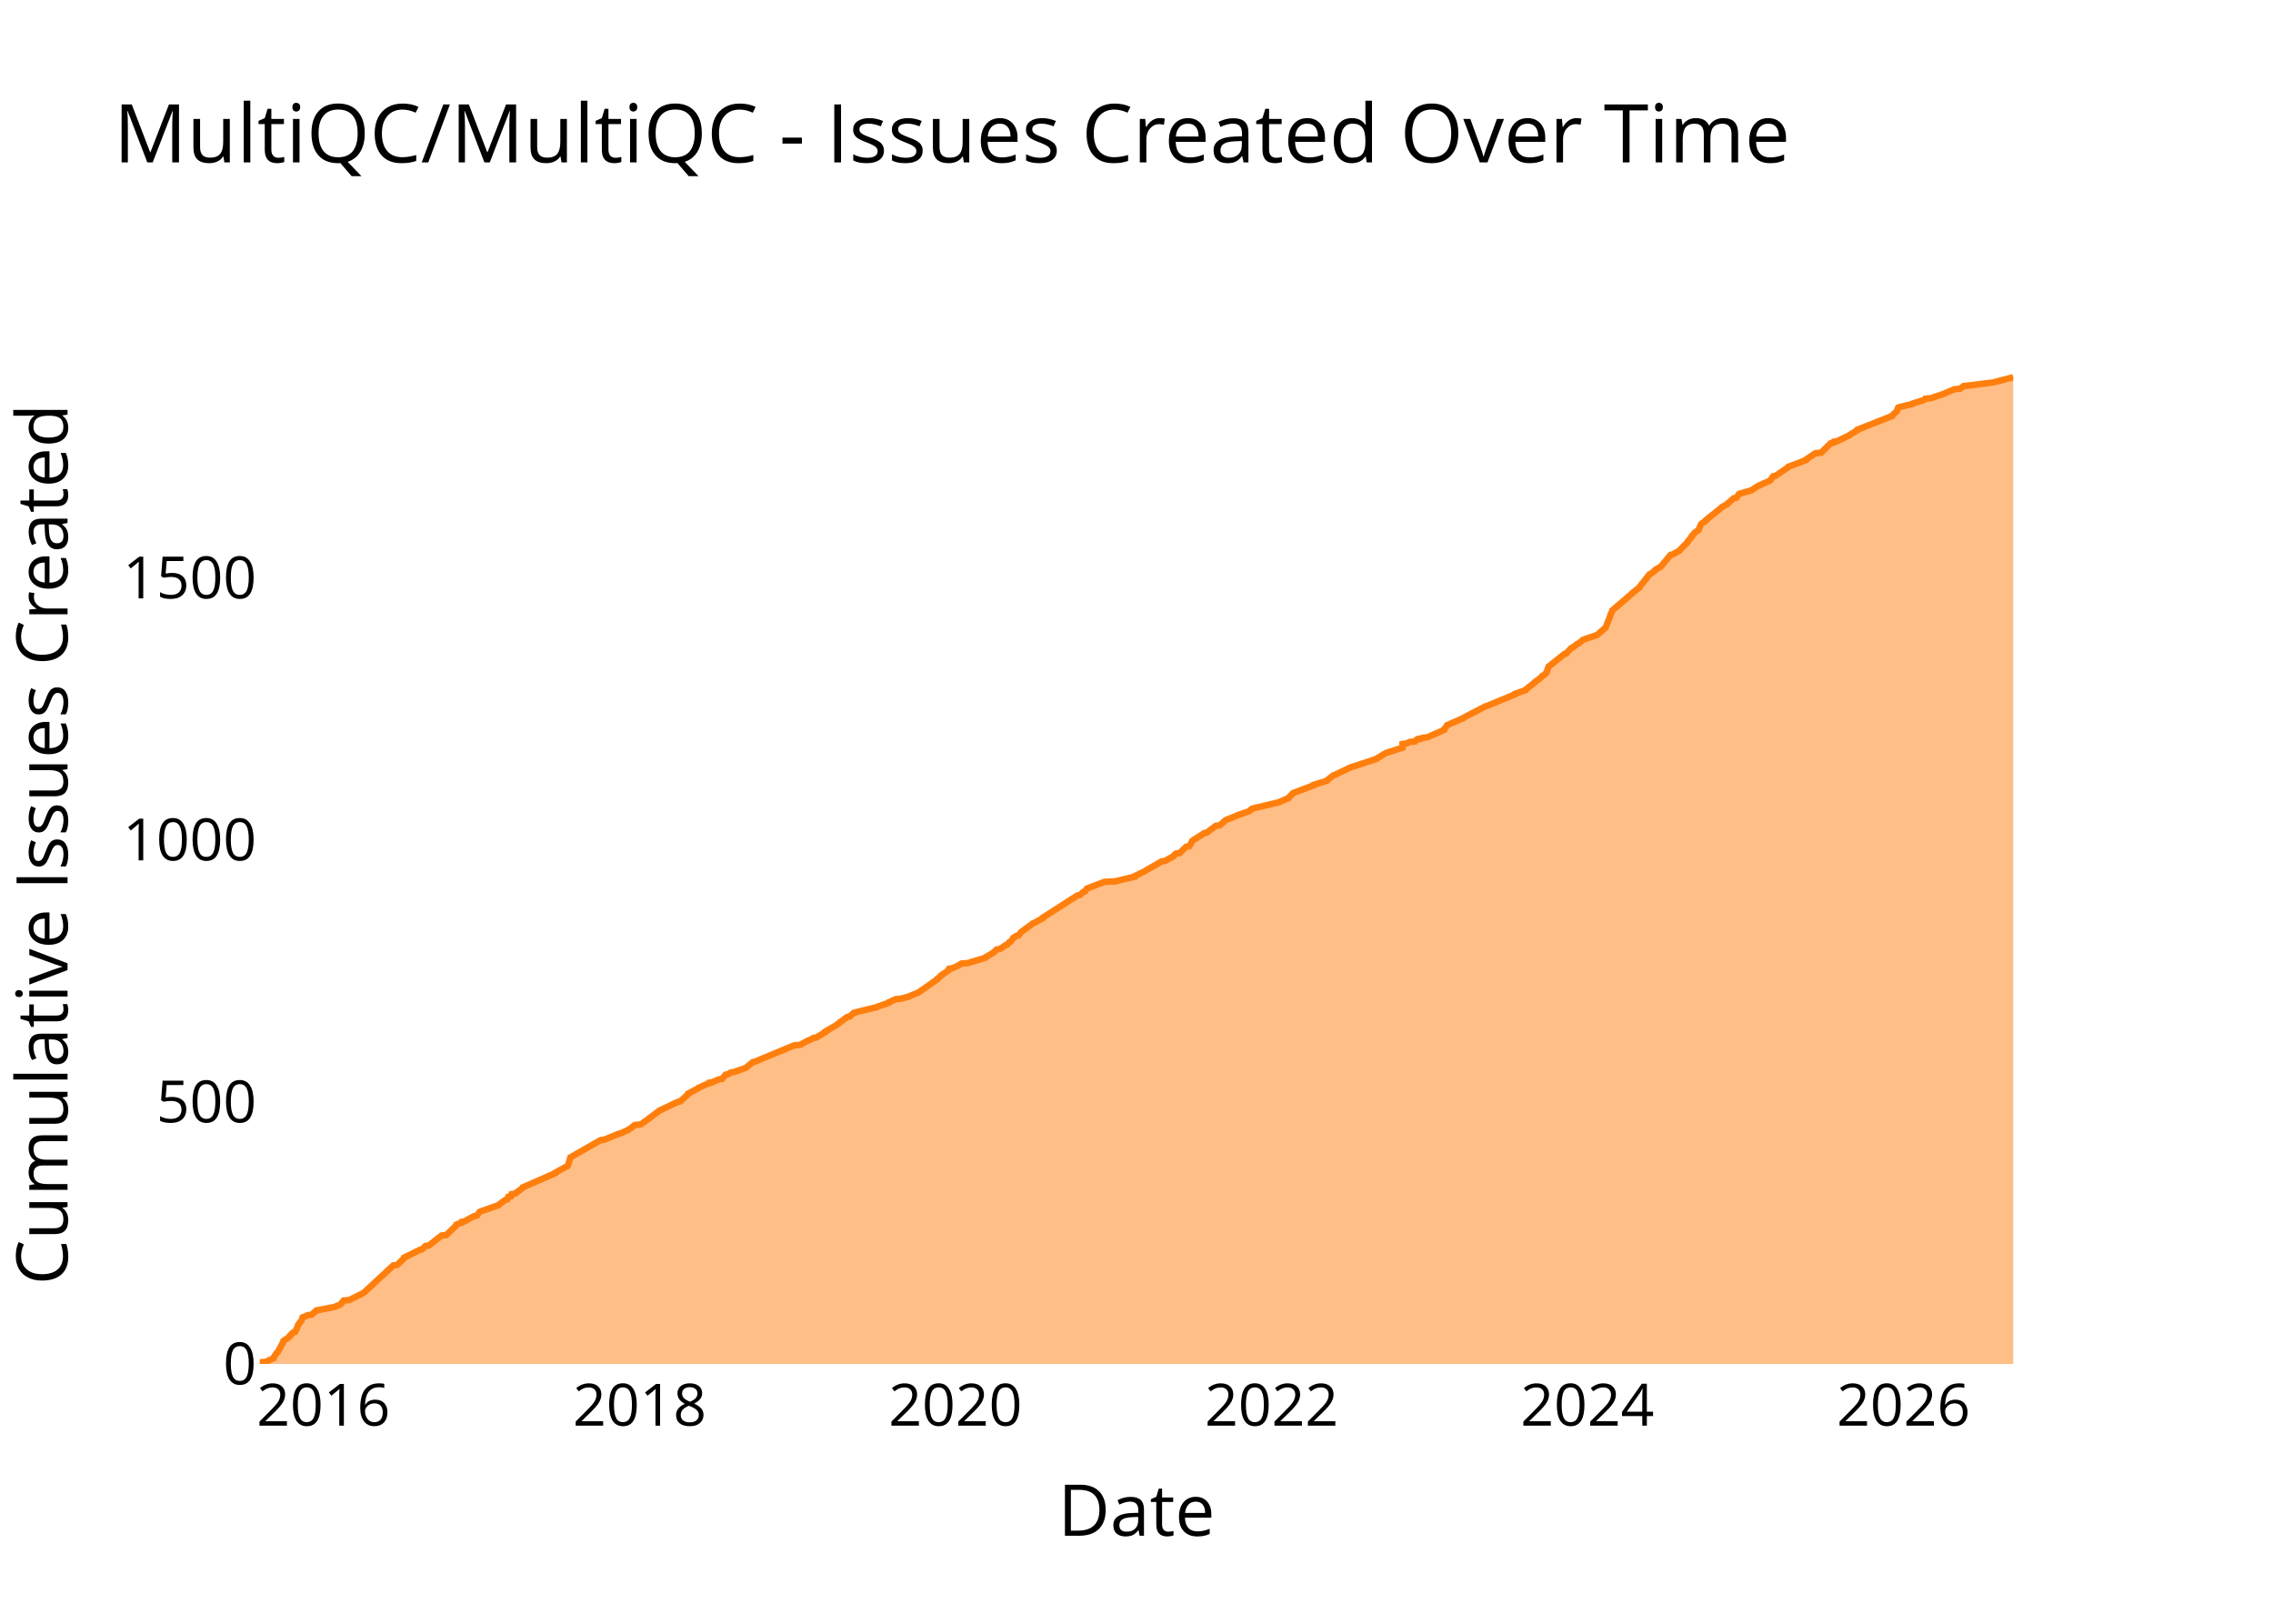
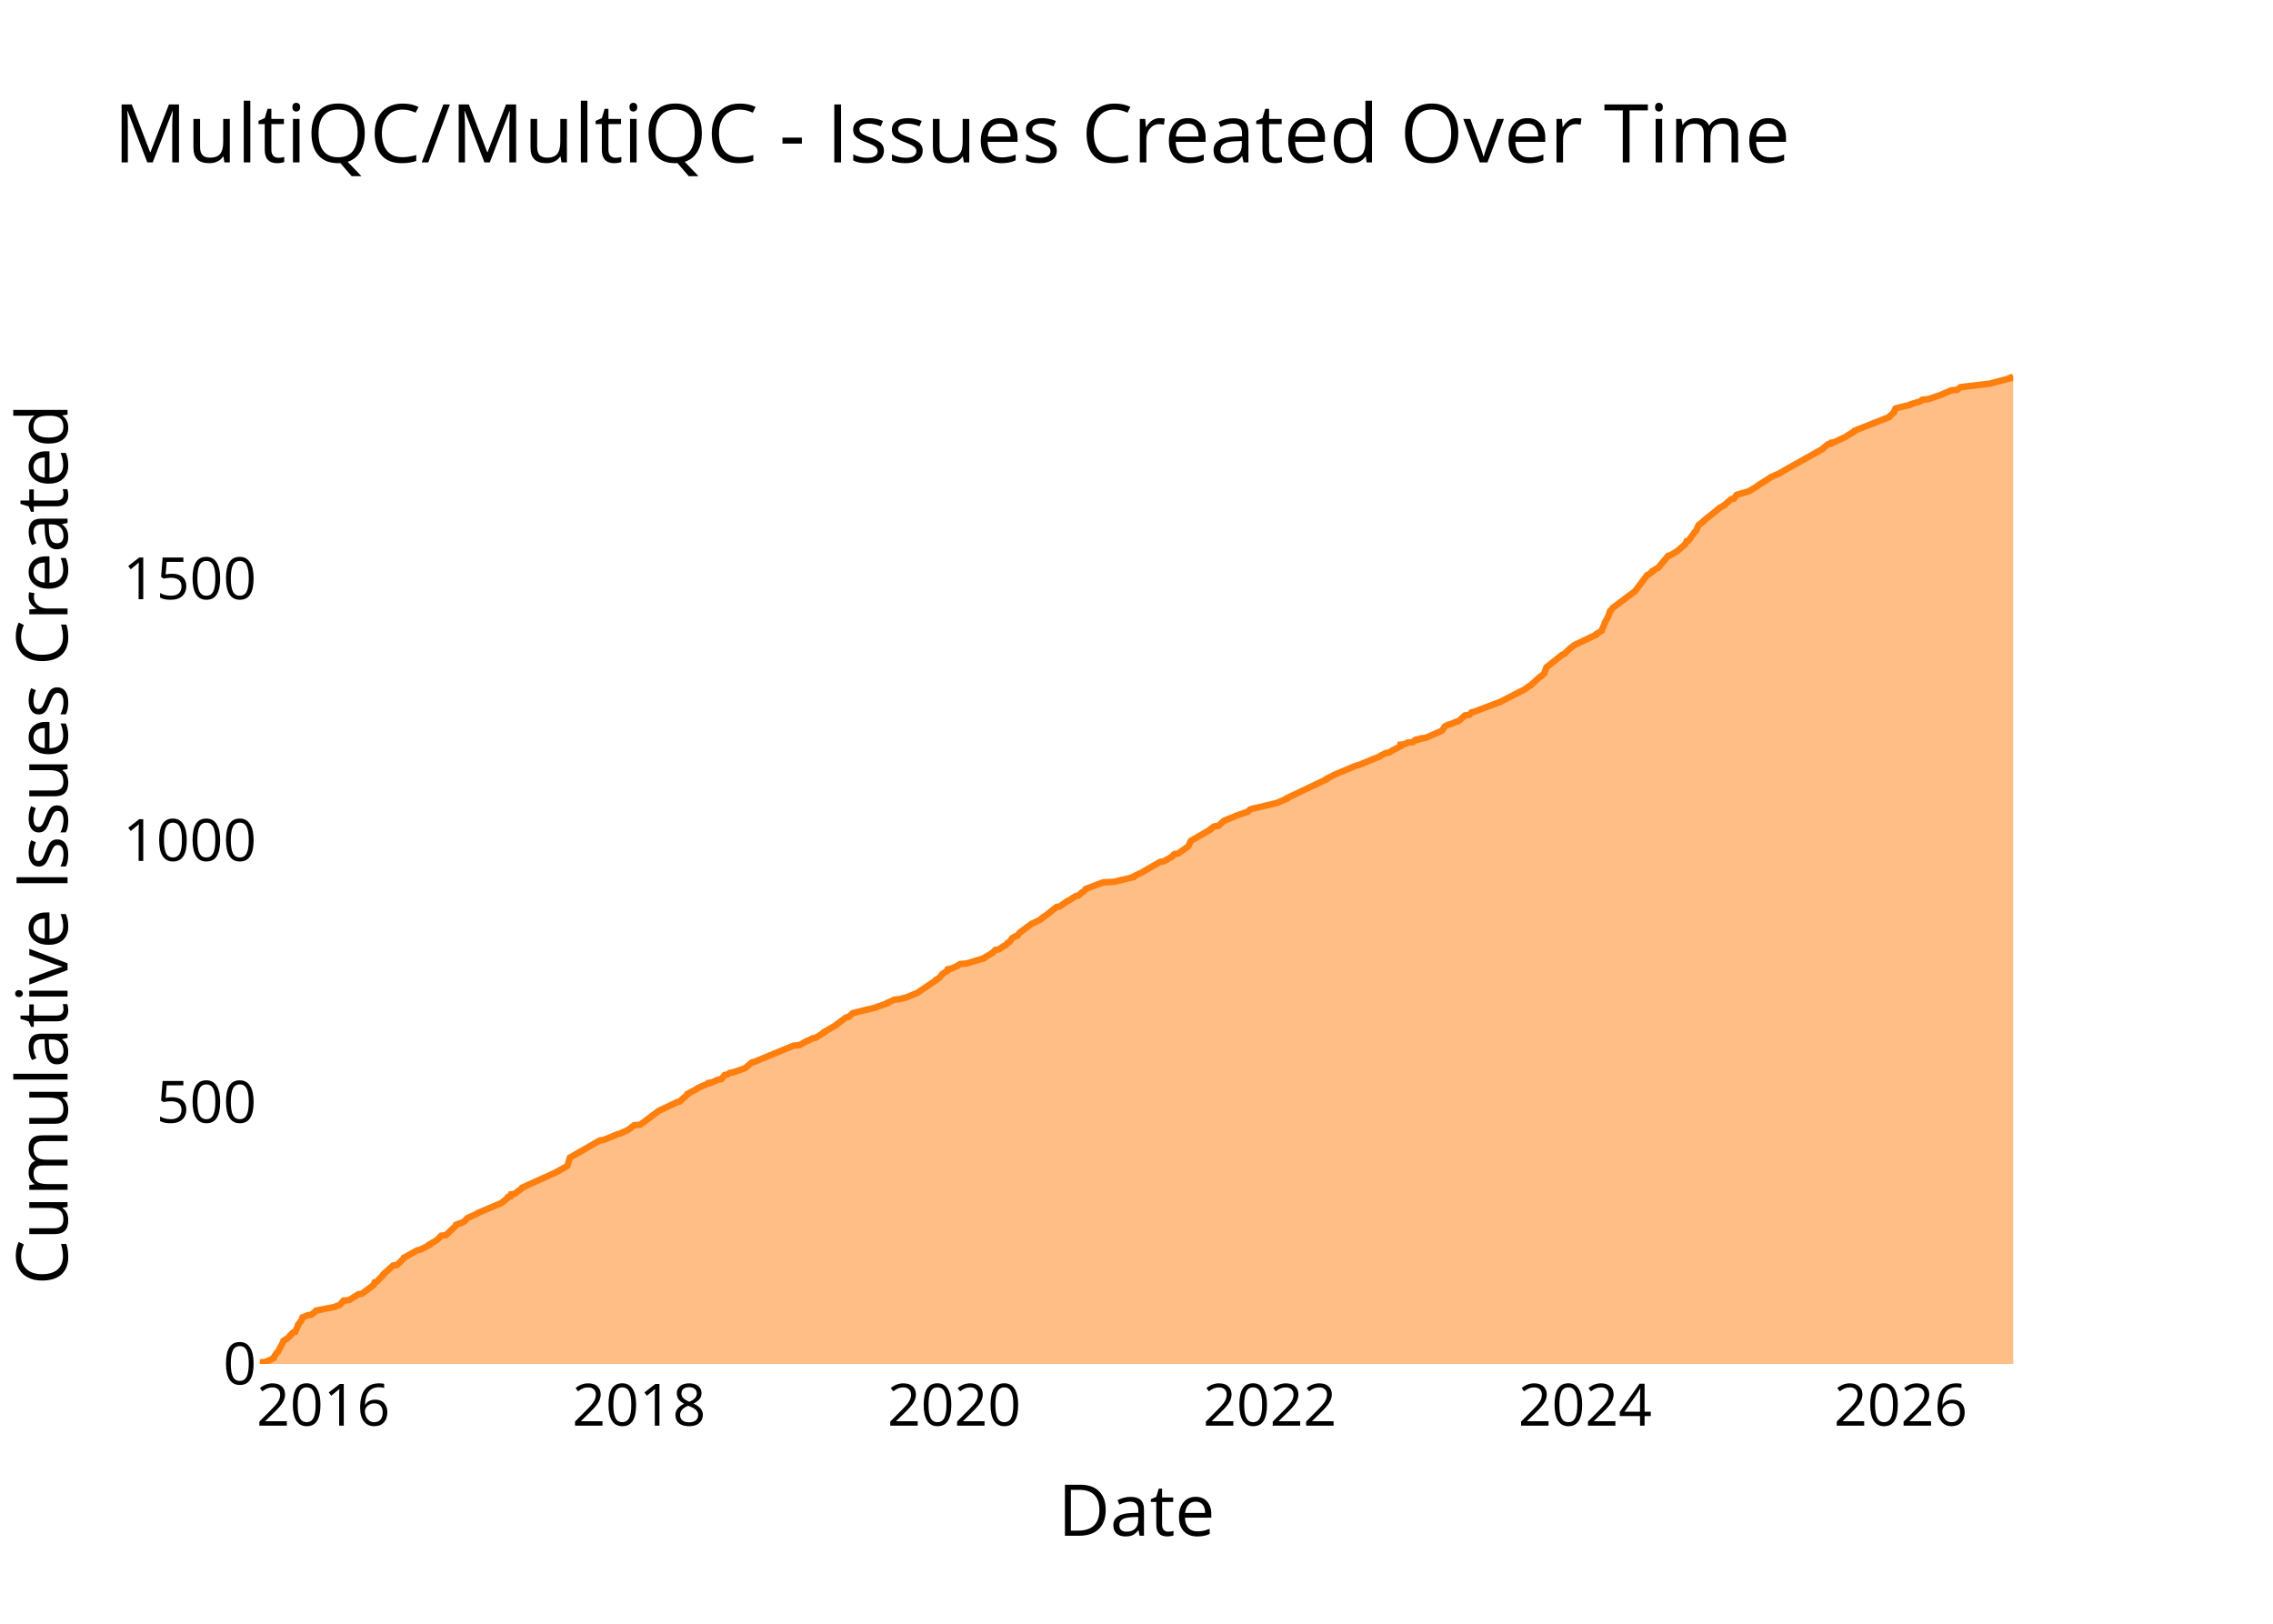
<svg xmlns="http://www.w3.org/2000/svg" class="main-svg" width="700" height="500" style="" viewBox="0 0 700 500">
  <rect x="0" y="0" width="700" height="500" style="fill: rgb(0, 0, 0); fill-opacity: 0;" />
-   <defs id="defs-1d7b22">
+   <defs id="defs-c26cbc">
    <g class="clips">
-       <clipPath id="clip1d7b22xyplot" class="plotclip">
+       <clipPath id="clipc26cbcxyplot" class="plotclip">
        <rect width="540" height="320" />
      </clipPath>
-       <clipPath class="axesclip" id="clip1d7b22x">
+       <clipPath class="axesclip" id="clipc26cbcx">
        <rect x="80" y="0" width="540" height="500" />
      </clipPath>
-       <clipPath class="axesclip" id="clip1d7b22y">
+       <clipPath class="axesclip" id="clipc26cbcy">
        <rect x="0" y="100" width="700" height="320" />
      </clipPath>
-       <clipPath class="axesclip" id="clip1d7b22xy">
+       <clipPath class="axesclip" id="clipc26cbcxy">
        <rect x="80" y="100" width="540" height="320" />
      </clipPath>
    </g>
    <g class="gradients" />
    <g class="patterns" />
  </defs>
  <g class="bglayer">
    <rect class="bg" x="80" y="100" width="540" height="320" style="fill: rgb(0, 0, 0); fill-opacity: 0; stroke-width: 0;" />
  </g>
  <g class="layer-below">
    <g class="imagelayer" />
    <g class="shapelayer" />
  </g>
  <g class="cartesianlayer">
    <g class="subplot xy">
      <g class="layer-subplot">
        <g class="shapelayer" />
        <g class="imagelayer" />
      </g>
      <g class="minor-gridlayer">
        <g class="x" />
        <g class="y" />
      </g>
      <g class="gridlayer">
        <g class="x">
-           <path class="xgrid crisp" transform="translate(99.62,0)" d="M0,100v320" style="stroke: rgb(255, 255, 255); stroke-opacity: 1; stroke-width: 1px;" />
-           <path class="xgrid crisp" transform="translate(197,0)" d="M0,100v320" style="stroke: rgb(255, 255, 255); stroke-opacity: 1; stroke-width: 1px;" />
-           <path class="xgrid crisp" transform="translate(294.24,0)" d="M0,100v320" style="stroke: rgb(255, 255, 255); stroke-opacity: 1; stroke-width: 1px;" />
-           <path class="xgrid crisp" transform="translate(391.61,0)" d="M0,100v320" style="stroke: rgb(255, 255, 255); stroke-opacity: 1; stroke-width: 1px;" />
-           <path class="xgrid crisp" transform="translate(488.85,0)" d="M0,100v320" style="stroke: rgb(255, 255, 255); stroke-opacity: 1; stroke-width: 1px;" />
-           <path class="xgrid crisp" transform="translate(586.23,0)" d="M0,100v320" style="stroke: rgb(255, 255, 255); stroke-opacity: 1; stroke-width: 1px;" />
+           <path class="xgrid crisp" transform="translate(99.59,0)" d="M0,100v320" style="stroke: rgb(255, 255, 255); stroke-opacity: 1; stroke-width: 1px;" />
+           <path class="xgrid crisp" transform="translate(196.8,0)" d="M0,100v320" style="stroke: rgb(255, 255, 255); stroke-opacity: 1; stroke-width: 1px;" />
+           <path class="xgrid crisp" transform="translate(293.87,0)" d="M0,100v320" style="stroke: rgb(255, 255, 255); stroke-opacity: 1; stroke-width: 1px;" />
+           <path class="xgrid crisp" transform="translate(391.08,0)" d="M0,100v320" style="stroke: rgb(255, 255, 255); stroke-opacity: 1; stroke-width: 1px;" />
+           <path class="xgrid crisp" transform="translate(488.15,0)" d="M0,100v320" style="stroke: rgb(255, 255, 255); stroke-opacity: 1; stroke-width: 1px;" />
+           <path class="xgrid crisp" transform="translate(585.36,0)" d="M0,100v320" style="stroke: rgb(255, 255, 255); stroke-opacity: 1; stroke-width: 1px;" />
        </g>
        <g class="y">
-           <path class="ygrid crisp" transform="translate(0,339.32)" d="M80,0h540" style="stroke: rgb(255, 255, 255); stroke-opacity: 1; stroke-width: 1px;" />
-           <path class="ygrid crisp" transform="translate(0,258.64)" d="M80,0h540" style="stroke: rgb(255, 255, 255); stroke-opacity: 1; stroke-width: 1px;" />
-           <path class="ygrid crisp" transform="translate(0,177.96)" d="M80,0h540" style="stroke: rgb(255, 255, 255); stroke-opacity: 1; stroke-width: 1px;" />
+           <path class="ygrid crisp" transform="translate(0,339.41)" d="M80,0h540" style="stroke: rgb(255, 255, 255); stroke-opacity: 1; stroke-width: 1px;" />
+           <path class="ygrid crisp" transform="translate(0,258.81)" d="M80,0h540" style="stroke: rgb(255, 255, 255); stroke-opacity: 1; stroke-width: 1px;" />
+           <path class="ygrid crisp" transform="translate(0,178.22)" d="M80,0h540" style="stroke: rgb(255, 255, 255); stroke-opacity: 1; stroke-width: 1px;" />
        </g>
      </g>
      <g class="zerolinelayer">
        <path class="yzl zl crisp" transform="translate(0,420)" d="M80,0h540" style="stroke: rgb(255, 255, 255); stroke-opacity: 1; stroke-width: 2px;" />
      </g>
      <g class="layer-between">
        <g class="shapelayer" />
        <g class="imagelayer" />
      </g>
      <path class="xlines-below" />
      <path class="ylines-below" />
      <g class="overlines-below" />
      <g class="xaxislayer-below" />
      <g class="yaxislayer-below" />
      <g class="overaxes-below" />
      <g class="overplot">
-         <g class="xy" transform="translate(80,100)" clip-path="url(#clip1d7b22xyplot)">
+         <g class="xy" transform="translate(80,100)" clip-path="url(#clipc26cbcxyplot)">
          <g class="scatterlayer mlayer">
-             <g class="trace scatter trace3d5755" style="stroke-miterlimit: 2;">
+             <g class="trace scatter tracecc0efb" style="stroke-miterlimit: 2;">
              <g class="fills">
                <g>
-                   <path class="js-fill" d="M540,320L0,320L0,319.84L0,319.52L1.83,319.35L4.24,318.23L4.24,318.06L5.33,316.45L5.59,316.29L7.32,313.06L7.32,312.9L7.98,312.42L8.36,312.25L9.43,311.29L9.43,311.13L10.26,310.32L10.89,310.16L11.84,308.06L11.84,307.9L12.56,306.93L12.78,306.77L13.19,305.64L13.68,305.48L14.77,304.99L15.92,304.83L17.29,303.7L17.42,303.54L22.37,302.57L23.16,302.41L24.24,301.93L24.76,301.77L25.83,300.48L27.58,300.31L31.78,298.22L32.06,298.06L41.12,289.66L42.33,289.5L44.48,287.41L44.49,287.24L49.42,284.82L50.04,284.66L51.01,283.69L52.08,283.53L55.96,280.47L57.45,280.31L60.61,277.24L60.63,277.08L61.44,276.76L62.07,276.59L62.17,276.27L63,276.11L65.97,274.5L66.87,274.34L67.64,273.21L68.01,273.04L73.54,271.11L73.64,270.95L75.64,269.49L76.22,269.33L76.54,268.53L77.38,268.37L77.54,267.72L78.62,267.56L80.97,265.78L81.01,265.62L90.97,261.27L91,261.1L94.84,259.01L94.94,258.85L95.64,256.42L95.91,256.26L104.92,251.1L106.13,250.94L110.44,249.16L111.09,249L113.61,247.87L113.76,247.71L114.5,247.23L114.68,247.07L115.48,246.42L117.36,246.26L122.78,242.23L122.93,242.06L128.7,239.32L129.47,239.16L131.98,236.9L131.98,236.74L135.01,235.13L135.14,234.96L138.04,233.67L138.66,233.51L138.66,233.35L139.53,233.19L141.36,232.38L142.39,232.22L143.44,230.93L144.27,230.77L145.01,230.28L145.98,230.12L149.25,228.99L149.69,228.83L151.83,227.06L152.52,226.9L164.63,221.89L166.48,221.73L168.76,220.44L169.31,220.28L170.5,219.63L171.44,219.47L174.07,217.86L174.08,217.7L177.97,215.44L178.04,215.28L180.89,213.18L181.68,213.02L182.91,211.89L183.44,211.73L190.08,210.11L190.31,209.95L193.67,208.82L193.7,208.66L195.8,207.69L197.45,207.53L198.61,207.21L199.39,207.05L202.86,205.6L203.12,205.44L208.65,201.56L208.69,201.4L209.9,200.43L209.92,200.27L212.12,198.82L212.16,198.66L212.27,198.34L213.24,198.17L215.39,197.21L215.52,197.04L216.07,196.72L218.05,196.56L223.4,194.95L223.47,194.79L224.31,194.3L224.61,194.14L226.19,193.17L226.28,193.01L226.95,192.37L228.05,192.2L229.62,191.07L230.16,190.91L230.84,190.11L231.24,189.94L231.99,188.98L232.04,188.82L233.07,188.17L233.72,188.01L234.41,187.04L234.66,186.88L238.16,184.3L238.63,184.14L241.21,182.68L241.22,182.52L251.79,175.75L252.62,175.58L253.65,174.62L254.16,174.45L254.7,173.65L255.06,173.49L260.12,171.55L263.45,171.39L269.48,169.94L269.49,169.77L272.76,168.16L272.97,168L277.73,165.26L278.82,165.1L281.41,163.64L281.45,163.48L282.15,162.84L283.32,162.68L285.28,160.74L286.25,160.58L287.09,159.13L287.15,158.96L287.8,158.48L288.11,158.32L290.88,156.54L291.65,156.38L294.46,154.28L295.71,154.12L297.3,152.67L297.55,152.51L300.79,151.22L301.03,151.06L304.78,149.77L304.91,149.61L305.46,149.12L305.8,148.96L313.95,147.02L314.23,146.86L316.88,145.73L316.91,145.57L318.15,144.28L318.48,144.12L324.46,141.86L324.5,141.7L328.65,140.41L328.72,140.25L330.57,138.79L331.04,138.63L335.78,136.37L336.16,136.21L337.76,135.73L338.2,135.57L344.06,133.63L344.16,133.47L345.78,132.5L346.03,132.34L346.84,131.86L347.36,131.69L351.93,130.24L351.93,130.08L351.93,129.11L353.12,128.95L354.09,128.47L355.8,128.31L356.22,127.82L356.99,127.66L357,127.5L358.06,127.34L358.19,127.18L359.64,127.01L364.71,124.76L364.72,124.59L365.63,123.46L365.67,123.3L370.84,121.04L370.97,120.88L377.49,117.49L378.08,117.33L386.63,113.78L386.66,113.62L389.84,112.49L389.87,112.33L392.54,110.23L392.64,110.07L394.39,108.78L394.52,108.62L394.97,108.14L395.36,107.97L396.05,107.33L396.25,107.17L396.93,105.23L397.18,105.07L401.82,101.36L402.36,101.2L403.87,99.58L404.28,99.42L405.74,98.29L406.19,98.13L407.34,97.16L407.51,97L411.77,95.55L412.01,95.39L414.42,93.29L414.52,93.13L415.99,89.42L415.99,89.26L416.52,88.13L416.53,87.97L422.56,82.8L422.66,82.64L424.94,80.87L424.96,80.7L428,76.83L428.41,76.67L429.67,75.7L429.69,75.54L431.02,74.73L431.4,74.57L434.48,70.86L435.2,70.7L437.2,69.57L437.3,69.41L439.82,66.83L439.84,66.67L441.02,65.21L441.02,65.05L441.87,64.08L442.03,63.92L442.76,63.44L443.04,63.28L443.82,61.5L443.92,61.34L445.46,60.21L445.48,60.05L450.13,56.34L450.23,56.18L451.95,55.21L452.04,55.05L453.91,53.44L454.74,53.27L455.53,52.14L455.93,51.98L459.29,51.01L459.6,50.85L461.55,49.56L462.04,49.4L463.02,48.92L463.41,48.76L464.81,48.11L465.17,47.95L466.08,46.66L466.87,46.5L470.63,43.92L470.74,43.75L476.19,41.66L476.22,41.49L479.1,39.56L480.84,39.4L483.79,36.49L484.68,36.33L484.8,36.01L485.76,35.85L489.49,34.07L489.65,33.91L492.03,32.46L492.06,32.3L502.68,28.1L502.71,27.94L504.15,26.65L504.15,26.49L504.57,25.52L504.95,25.36L508.98,24.39L509.13,24.23L512.27,23.26L512.56,23.1L512.89,22.78L514.67,22.62L518.93,21.16L519.2,21L521.84,19.87L523.66,19.71L524.68,18.9L525.98,18.74L533.88,17.77L534.42,17.61L539.98,16.16L540,16" style="fill: rgb(255, 127, 14); fill-opacity: 0.5; stroke-width: 0;" />
+                   <path class="js-fill" d="M540,320L0,320L0,319.84L0,319.52L1.83,319.36L4.23,318.23L4.23,318.07L5.32,316.45L5.58,316.29L7.31,313.07L7.31,312.91L7.97,312.42L8.34,312.26L9.42,311.3L9.42,311.13L10.24,310.33L10.87,310.17L11.82,308.07L11.82,307.91L12.54,306.94L12.75,306.78L13.17,305.65L13.65,305.49L14.74,305.01L15.89,304.85L17.26,303.72L17.39,303.56L22.34,302.59L23.12,302.43L24.2,301.95L24.72,301.79L25.79,300.5L27.53,300.34L30.31,298.56L31.44,298.4L35.11,295.66L35.12,295.5L35.4,294.85L36,294.69L38.03,292.6L38.03,292.44L38.67,291.79L38.94,291.63L41.05,289.7L42.26,289.54L44.41,287.44L44.42,287.28L48.47,285.02L49.34,284.86L52.21,283.41L52.21,283.25L54.63,281.8L54.78,281.64L55.44,280.99L55.59,280.83L55.86,280.51L57.35,280.35L60.5,277.29L60.52,277.12L61.33,276.8L61.96,276.64L62.89,276.16L63.14,276L63.81,275.19L64.08,275.03L66.89,273.74L67.03,273.58L74.22,270.52L74.53,270.35L76.17,269.06L76.17,268.9L76.41,268.58L77.25,268.42L77.41,267.78L78.49,267.61L80.83,265.84L80.87,265.68L90.84,261.17L91.18,261.01L94.67,259.07L94.78,258.91L95.48,256.49L95.75,256.33L104.74,251.17L105.95,251.01L110.25,249.24L110.9,249.08L113.42,247.95L113.57,247.79L114.31,247.3L114.48,247.14L115.28,246.5L117.16,246.34L122.57,242.31L122.72,242.15L128.48,239.41L129.24,239.24L131.76,236.99L131.76,236.83L134.78,235.22L134.91,235.05L137.8,233.76L138.42,233.6L138.42,233.44L139.3,233.28L141.12,232.48L142.14,232.31L143.19,231.02L144.03,230.86L144.76,230.38L145.73,230.22L148.99,229.09L149.44,228.93L151.57,227.16L152.26,226.99L164.35,222L166.19,221.84L168.47,220.55L169.02,220.39L170.2,219.74L171.15,219.58L173.77,217.97L173.78,217.81L177.67,215.55L177.74,215.39L180.58,213.29L181.37,213.13L182.6,212L183.13,211.84L189.76,210.23L189.98,210.07L193.34,208.94L193.37,208.78L195.46,207.81L197.11,207.65L198.27,207.33L199.05,207.17L202.51,205.72L202.77,205.56L208.26,201.85L208.3,201.69L209.15,201.2L209.32,201.04L210.12,200.08L210.23,199.92L211.42,199.11L211.76,198.95L211.91,198.46L212.88,198.3L215.02,197.34L215.15,197.17L215.7,196.85L217.68,196.69L223.02,195.08L223.09,194.92L223.93,194.43L224.23,194.27L225.8,193.31L225.89,193.15L226.56,192.5L227.66,192.34L229.23,191.21L229.76,191.05L230.44,190.24L230.85,190.08L231.59,189.12L231.65,188.95L232.67,188.31L233.33,188.15L234.01,187.18L234.26,187.02L237.75,184.44L238.23,184.28L240.71,182.99L240.8,182.83L241.28,182.35L241.72,182.18L245.41,179.28L246.39,179.12L248.63,177.51L249.05,177.35L251.36,175.9L252.19,175.74L253.22,174.77L253.72,174.61L254.27,173.8L254.62,173.64L259.68,171.71L263,171.55L269.02,170.1L269.03,169.93L272.29,168.32L272.5,168.16L277.26,165.42L278.35,165.26L280.93,163.81L280.97,163.65L281.67,163L282.83,162.84L285.76,160.75L285.98,160.59L286.7,158.97L286.95,158.81L292.8,155.43L292.84,155.27L293.96,154.46L295.21,154.3L296.79,152.85L297.04,152.69L300.27,151.4L300.51,151.24L304.26,149.95L304.39,149.79L304.94,149.3L305.28,149.14L313.42,147.21L313.69,147.05L316.34,145.92L316.36,145.76L328.56,139.95L328.57,139.79L330.48,138.83L330.75,138.66L337.62,135.76L338.41,135.6L345.07,132.86L345.19,132.7L346.76,131.89L347.8,131.73L348.76,131.09L349.12,130.93L351.33,129.8L351.33,129.64L351.33,129.31L352.52,129.15L353.48,128.67L355.2,128.51L355.61,128.03L356.38,127.86L356.39,127.7L357.44,127.54L357.58,127.38L359.03,127.22L363.83,125.12L364.08,124.96L364.88,123.83L365.01,123.67L365.86,123.19L366.62,123.03L368.51,122.22L369.17,122.06L371.16,120.29L372.5,120.13L373.23,119.32L374,119.16L381.24,116.42L381.77,116.26L389.64,112.23L389.84,112.07L390.92,111.26L391.33,111.1L394.3,108.36L394.68,108.2L395.37,107.55L395.57,107.39L396.25,105.46L396.5,105.3L401.13,101.59L401.67,101.43L403.71,99.5L403.95,99.33L404.8,98.69L405.05,98.53L411.54,95.47L411.55,95.3L413.3,94.18L413.32,94.01L414.21,91.92L414.22,91.76L415.18,89.99L415.27,89.82L415.82,88.21L416.06,88.05L416.59,87.24L416.82,87.08L423.25,82.25L423.5,82.09L427.27,77.09L427.68,76.93L428.94,75.96L428.96,75.8L430.29,74.99L430.67,74.83L433.74,71.13L434.45,70.97L436.56,69.68L436.76,69.51L438.99,67.58L439.03,67.42L439.45,66.61L440.04,66.45L442,63.71L442.29,63.55L443.06,61.78L443.17,61.62L444.7,60.49L444.72,60.33L449.36,56.62L449.46,56.46L451.18,55.49L451.26,55.33L453.13,53.72L453.97,53.56L454.75,52.43L455.16,52.27L458.5,51.3L458.82,51.14L461.26,49.69L461.33,49.53L465.15,47.11L465.28,46.95L468.27,45.66L468.39,45.5L481.3,38.24L481.38,38.08L482.96,36.79L483.85,36.63L483.97,36.31L484.93,36.15L488.66,34.38L488.81,34.21L491.19,32.76L491.22,32.6L501.82,28.41L501.86,28.25L503.29,26.96L503.29,26.8L503.71,25.83L504.09,25.67L508.11,24.7L508.26,24.54L511.39,23.58L511.69,23.41L512.01,23.09L513.79,22.93L518.04,21.48L518.32,21.32L520.95,20.19L522.77,20.03L523.78,19.22L525.08,19.06L532.97,18.1L533.51,17.93L539.06,16.48L539.08,16.32L540,16" style="fill: rgb(255, 127, 14); fill-opacity: 0.5; stroke-width: 0;" />
                </g>
              </g>
              <g class="errorbars" />
              <g class="lines">
-                 <path class="js-line" d="M0,319.84L0,319.52L1.83,319.35L4.24,318.23L4.24,318.06L5.33,316.45L5.59,316.29L7.32,313.06L7.32,312.9L7.98,312.42L8.36,312.25L9.43,311.29L9.43,311.13L10.26,310.32L10.89,310.16L11.84,308.06L11.84,307.9L12.56,306.93L12.78,306.77L13.19,305.64L13.68,305.48L14.77,304.99L15.92,304.83L17.29,303.7L17.42,303.54L22.37,302.57L23.16,302.41L24.24,301.93L24.76,301.77L25.83,300.48L27.58,300.31L31.78,298.22L32.06,298.06L41.12,289.66L42.33,289.5L44.48,287.41L44.49,287.24L49.42,284.82L50.04,284.66L51.01,283.69L52.08,283.53L55.96,280.47L57.45,280.31L60.61,277.24L60.63,277.08L61.44,276.76L62.07,276.59L62.17,276.27L63,276.11L65.97,274.5L66.87,274.34L67.64,273.21L68.01,273.04L73.54,271.11L73.64,270.95L75.64,269.49L76.22,269.33L76.54,268.53L77.38,268.37L77.54,267.72L78.62,267.56L80.97,265.78L81.01,265.62L90.97,261.27L91,261.1L94.84,259.01L94.94,258.85L95.64,256.42L95.91,256.26L104.92,251.1L106.13,250.94L110.44,249.16L111.09,249L113.61,247.87L113.76,247.71L114.5,247.23L114.68,247.07L115.48,246.42L117.36,246.26L122.78,242.23L122.93,242.06L128.7,239.32L129.47,239.16L131.98,236.9L131.98,236.74L135.01,235.13L135.14,234.96L138.04,233.67L138.66,233.51L138.66,233.35L139.53,233.19L141.36,232.38L142.39,232.22L143.44,230.93L144.27,230.77L145.01,230.28L145.98,230.12L149.25,228.99L149.69,228.83L151.83,227.06L152.52,226.9L164.63,221.89L166.48,221.73L168.76,220.44L169.31,220.28L170.5,219.63L171.44,219.47L174.07,217.86L174.08,217.7L177.97,215.44L178.04,215.28L180.89,213.18L181.68,213.02L182.91,211.89L183.44,211.73L190.08,210.11L190.31,209.95L193.67,208.82L193.7,208.66L195.8,207.69L197.45,207.53L198.61,207.21L199.39,207.05L202.86,205.6L203.12,205.44L208.65,201.56L208.69,201.4L209.9,200.43L209.92,200.27L212.12,198.82L212.16,198.66L212.27,198.34L213.24,198.17L215.39,197.21L215.52,197.04L216.07,196.72L218.05,196.56L223.4,194.95L223.47,194.79L224.31,194.3L224.61,194.14L226.19,193.17L226.28,193.01L226.95,192.37L228.05,192.2L229.62,191.07L230.16,190.91L230.84,190.11L231.24,189.94L231.99,188.98L232.04,188.82L233.07,188.17L233.72,188.01L234.41,187.04L234.66,186.88L238.16,184.3L238.63,184.14L241.21,182.68L241.22,182.52L251.79,175.75L252.62,175.58L253.65,174.62L254.16,174.45L254.7,173.65L255.06,173.49L260.12,171.55L263.45,171.39L269.48,169.94L269.49,169.77L272.76,168.16L272.97,168L277.73,165.26L278.82,165.1L281.41,163.64L281.45,163.48L282.15,162.84L283.32,162.68L285.28,160.74L286.25,160.58L287.09,159.13L287.15,158.96L287.8,158.48L288.11,158.32L290.88,156.54L291.65,156.38L294.46,154.28L295.71,154.12L297.3,152.67L297.55,152.51L300.79,151.22L301.03,151.06L304.78,149.77L304.91,149.61L305.46,149.12L305.8,148.96L313.95,147.02L314.23,146.86L316.88,145.73L316.91,145.57L318.15,144.28L318.48,144.12L324.46,141.86L324.5,141.7L328.65,140.41L328.72,140.25L330.57,138.79L331.04,138.63L335.78,136.37L336.16,136.21L337.76,135.73L338.2,135.57L344.06,133.63L344.16,133.47L345.78,132.5L346.03,132.34L346.84,131.86L347.36,131.69L351.93,130.24L351.93,130.08L351.93,129.11L353.12,128.95L354.09,128.47L355.8,128.31L356.22,127.82L356.99,127.66L357,127.5L358.06,127.34L358.19,127.18L359.64,127.01L364.71,124.76L364.72,124.59L365.63,123.46L365.67,123.3L370.84,121.04L370.97,120.88L377.49,117.49L378.08,117.33L386.63,113.78L386.66,113.62L389.84,112.49L389.87,112.33L392.54,110.23L392.64,110.07L394.39,108.78L394.52,108.62L394.97,108.14L395.36,107.97L396.05,107.33L396.25,107.17L396.93,105.23L397.18,105.07L401.82,101.36L402.36,101.2L403.87,99.58L404.28,99.42L405.74,98.29L406.19,98.13L407.34,97.16L407.51,97L411.77,95.55L412.01,95.39L414.42,93.29L414.52,93.13L415.99,89.42L415.99,89.26L416.52,88.13L416.53,87.97L422.56,82.8L422.66,82.64L424.94,80.87L424.96,80.7L428,76.83L428.41,76.67L429.67,75.7L429.69,75.54L431.02,74.73L431.4,74.57L434.48,70.86L435.2,70.7L437.2,69.57L437.3,69.41L439.82,66.83L439.84,66.67L441.02,65.21L441.02,65.05L441.87,64.08L442.03,63.92L442.76,63.44L443.04,63.28L443.82,61.5L443.92,61.34L445.46,60.21L445.48,60.05L450.13,56.34L450.23,56.18L451.95,55.21L452.04,55.05L453.91,53.44L454.74,53.27L455.53,52.14L455.93,51.98L459.29,51.01L459.6,50.85L461.55,49.56L462.04,49.4L463.02,48.92L463.41,48.76L464.81,48.11L465.17,47.95L466.08,46.66L466.87,46.5L470.63,43.92L470.74,43.75L476.19,41.66L476.22,41.49L479.1,39.56L480.84,39.4L483.79,36.49L484.68,36.33L484.8,36.01L485.76,35.85L489.49,34.07L489.65,33.91L492.03,32.46L492.06,32.3L502.68,28.1L502.71,27.94L504.15,26.65L504.15,26.49L504.57,25.52L504.95,25.36L508.98,24.39L509.13,24.23L512.27,23.26L512.56,23.1L512.89,22.78L514.67,22.62L518.93,21.16L519.2,21L521.84,19.87L523.66,19.71L524.68,18.9L525.98,18.74L533.88,17.77L534.42,17.61L539.98,16.16L540,16" style="vector-effect: none; fill: none; stroke: rgb(255, 127, 14); stroke-opacity: 1; stroke-width: 2px; opacity: 1;" />
+                 <path class="js-line" d="M0,319.84L0,319.52L1.83,319.36L4.23,318.23L4.23,318.07L5.32,316.45L5.58,316.29L7.31,313.07L7.31,312.91L7.97,312.42L8.34,312.26L9.42,311.3L9.42,311.13L10.24,310.33L10.87,310.17L11.82,308.07L11.82,307.91L12.54,306.94L12.75,306.78L13.17,305.65L13.65,305.49L14.74,305.01L15.89,304.85L17.26,303.72L17.39,303.56L22.34,302.59L23.12,302.43L24.2,301.95L24.72,301.79L25.79,300.5L27.53,300.34L30.31,298.56L31.44,298.4L35.11,295.66L35.12,295.5L35.4,294.85L36,294.69L38.03,292.6L38.03,292.44L38.67,291.79L38.94,291.63L41.05,289.7L42.26,289.54L44.41,287.44L44.42,287.28L48.47,285.02L49.34,284.86L52.21,283.41L52.21,283.25L54.63,281.8L54.78,281.64L55.44,280.99L55.59,280.83L55.86,280.51L57.35,280.35L60.5,277.29L60.52,277.12L61.33,276.8L61.96,276.64L62.89,276.16L63.14,276L63.81,275.19L64.08,275.03L66.89,273.74L67.03,273.58L74.22,270.52L74.53,270.35L76.17,269.06L76.17,268.9L76.41,268.58L77.25,268.42L77.41,267.78L78.49,267.61L80.83,265.84L80.87,265.68L90.84,261.17L91.18,261.01L94.67,259.07L94.78,258.91L95.48,256.49L95.75,256.33L104.74,251.17L105.95,251.01L110.25,249.24L110.9,249.08L113.42,247.95L113.57,247.79L114.31,247.3L114.48,247.14L115.28,246.5L117.16,246.34L122.57,242.31L122.72,242.15L128.48,239.41L129.24,239.24L131.76,236.99L131.76,236.83L134.78,235.22L134.91,235.05L137.8,233.76L138.42,233.6L138.42,233.44L139.3,233.28L141.12,232.48L142.14,232.31L143.19,231.02L144.03,230.86L144.76,230.38L145.73,230.22L148.99,229.09L149.44,228.93L151.57,227.16L152.26,226.99L164.35,222L166.19,221.84L168.47,220.55L169.02,220.39L170.2,219.74L171.15,219.58L173.77,217.97L173.78,217.81L177.67,215.55L177.74,215.39L180.58,213.29L181.37,213.13L182.6,212L183.13,211.84L189.76,210.23L189.98,210.07L193.34,208.94L193.37,208.78L195.46,207.81L197.11,207.65L198.27,207.33L199.05,207.17L202.51,205.72L202.77,205.56L208.26,201.85L208.3,201.69L209.15,201.2L209.32,201.04L210.12,200.08L210.23,199.92L211.42,199.11L211.76,198.95L211.91,198.46L212.88,198.3L215.02,197.34L215.15,197.17L215.7,196.85L217.68,196.69L223.02,195.08L223.09,194.92L223.93,194.43L224.23,194.27L225.8,193.31L225.89,193.15L226.56,192.5L227.66,192.34L229.23,191.21L229.76,191.05L230.44,190.24L230.85,190.08L231.59,189.12L231.65,188.95L232.67,188.31L233.33,188.15L234.01,187.18L234.26,187.02L237.75,184.44L238.23,184.28L240.71,182.99L240.8,182.83L241.28,182.35L241.72,182.18L245.41,179.28L246.39,179.12L248.63,177.51L249.05,177.35L251.36,175.9L252.19,175.74L253.22,174.77L253.72,174.61L254.27,173.8L254.62,173.64L259.68,171.71L263,171.55L269.02,170.1L269.03,169.93L272.29,168.32L272.5,168.16L277.26,165.42L278.35,165.26L280.93,163.81L280.97,163.65L281.67,163L282.83,162.84L285.76,160.75L285.98,160.59L286.7,158.97L286.95,158.81L292.8,155.43L292.84,155.27L293.96,154.46L295.21,154.3L296.79,152.85L297.04,152.69L300.27,151.4L300.51,151.24L304.26,149.95L304.39,149.79L304.94,149.3L305.28,149.14L313.42,147.21L313.69,147.05L316.34,145.92L316.36,145.76L328.56,139.95L328.57,139.79L330.48,138.83L330.75,138.66L337.62,135.76L338.41,135.6L345.07,132.86L345.19,132.7L346.76,131.89L347.8,131.73L348.76,131.09L349.12,130.93L351.33,129.8L351.33,129.64L351.33,129.31L352.52,129.15L353.48,128.67L355.2,128.51L355.61,128.03L356.38,127.86L356.39,127.7L357.44,127.54L357.58,127.38L359.03,127.22L363.83,125.12L364.08,124.96L364.88,123.83L365.01,123.67L365.86,123.19L366.62,123.03L368.51,122.22L369.17,122.06L371.16,120.29L372.5,120.13L373.23,119.32L374,119.16L381.24,116.42L381.77,116.26L389.64,112.23L389.84,112.07L390.92,111.26L391.33,111.1L394.3,108.36L394.68,108.2L395.37,107.55L395.57,107.39L396.25,105.46L396.5,105.3L401.13,101.59L401.67,101.43L403.71,99.5L403.95,99.33L404.8,98.69L405.05,98.53L411.54,95.47L411.55,95.3L413.3,94.18L413.32,94.01L414.21,91.92L414.22,91.76L415.18,89.99L415.27,89.82L415.82,88.21L416.06,88.05L416.59,87.24L416.82,87.08L423.25,82.25L423.5,82.09L427.27,77.09L427.68,76.93L428.94,75.96L428.96,75.8L430.29,74.99L430.67,74.83L433.74,71.13L434.45,70.97L436.56,69.68L436.76,69.51L438.99,67.58L439.03,67.42L439.45,66.61L440.04,66.45L442,63.71L442.29,63.55L443.06,61.78L443.17,61.62L444.7,60.49L444.72,60.33L449.36,56.62L449.46,56.46L451.18,55.49L451.26,55.33L453.13,53.72L453.97,53.56L454.75,52.43L455.16,52.27L458.5,51.3L458.82,51.14L461.26,49.69L461.33,49.53L465.15,47.11L465.28,46.95L468.27,45.66L468.39,45.5L481.3,38.24L481.38,38.08L482.96,36.79L483.85,36.63L483.97,36.31L484.93,36.15L488.66,34.38L488.81,34.21L491.19,32.76L491.22,32.6L501.82,28.41L501.86,28.25L503.29,26.96L503.29,26.8L503.71,25.83L504.09,25.67L508.11,24.7L508.26,24.54L511.39,23.58L511.69,23.41L512.01,23.09L513.79,22.93L518.04,21.48L518.32,21.32L520.95,20.19L522.77,20.03L523.78,19.22L525.08,19.06L532.97,18.1L533.51,17.93L539.06,16.48L539.08,16.32L540,16" style="vector-effect: none; fill: none; stroke: rgb(255, 127, 14); stroke-opacity: 1; stroke-width: 2px; opacity: 1;" />
              </g>
              <g class="points" />
              <g class="text" />
            </g>
          </g>
        </g>
      </g>
      <g class="zerolinelayer-above" />
      <path class="xlines-above crisp" d="M0,0" style="fill: none;" />
      <path class="ylines-above crisp" d="M0,0" style="fill: none;" />
      <g class="overlines-above" />
      <g class="xaxislayer-above">
        <g class="xtick">
-           <text text-anchor="middle" x="0" y="439" transform="translate(99.62,0)" style="font-family: 'Open Sans'; font-size: 18px; fill: rgb(0, 0, 0); fill-opacity: 1; white-space: pre;">2016</text>
+           <text text-anchor="middle" x="0" y="439" transform="translate(99.59,0)" style="font-family: 'Open Sans'; font-size: 18px; fill: rgb(0, 0, 0); fill-opacity: 1; white-space: pre;">2016</text>
        </g>
        <g class="xtick">
-           <text text-anchor="middle" x="0" y="439" style="font-family: 'Open Sans'; font-size: 18px; fill: rgb(0, 0, 0); fill-opacity: 1; white-space: pre;" transform="translate(197,0)">2018</text>
+           <text text-anchor="middle" x="0" y="439" style="font-family: 'Open Sans'; font-size: 18px; fill: rgb(0, 0, 0); fill-opacity: 1; white-space: pre;" transform="translate(196.8,0)">2018</text>
        </g>
        <g class="xtick">
-           <text text-anchor="middle" x="0" y="439" style="font-family: 'Open Sans'; font-size: 18px; fill: rgb(0, 0, 0); fill-opacity: 1; white-space: pre;" transform="translate(294.24,0)">2020</text>
+           <text text-anchor="middle" x="0" y="439" style="font-family: 'Open Sans'; font-size: 18px; fill: rgb(0, 0, 0); fill-opacity: 1; white-space: pre;" transform="translate(293.87,0)">2020</text>
        </g>
        <g class="xtick">
-           <text text-anchor="middle" x="0" y="439" style="font-family: 'Open Sans'; font-size: 18px; fill: rgb(0, 0, 0); fill-opacity: 1; white-space: pre;" transform="translate(391.61,0)">2022</text>
+           <text text-anchor="middle" x="0" y="439" style="font-family: 'Open Sans'; font-size: 18px; fill: rgb(0, 0, 0); fill-opacity: 1; white-space: pre;" transform="translate(391.08,0)">2022</text>
        </g>
        <g class="xtick">
-           <text text-anchor="middle" x="0" y="439" style="font-family: 'Open Sans'; font-size: 18px; fill: rgb(0, 0, 0); fill-opacity: 1; white-space: pre;" transform="translate(488.85,0)">2024</text>
+           <text text-anchor="middle" x="0" y="439" style="font-family: 'Open Sans'; font-size: 18px; fill: rgb(0, 0, 0); fill-opacity: 1; white-space: pre;" transform="translate(488.15,0)">2024</text>
        </g>
        <g class="xtick">
-           <text text-anchor="middle" x="0" y="439" style="font-family: 'Open Sans'; font-size: 18px; fill: rgb(0, 0, 0); fill-opacity: 1; white-space: pre;" transform="translate(586.23,0)">2026</text>
+           <text text-anchor="middle" x="0" y="439" style="font-family: 'Open Sans'; font-size: 18px; fill: rgb(0, 0, 0); fill-opacity: 1; white-space: pre;" transform="translate(585.36,0)">2026</text>
        </g>
      </g>
      <g class="yaxislayer-above">
        <g class="ytick">
          <text text-anchor="end" x="79" y="6.3" transform="translate(0,420)" style="font-family: 'Open Sans'; font-size: 18px; fill: rgb(0, 0, 0); fill-opacity: 1; white-space: pre;">0</text>
        </g>
        <g class="ytick">
-           <text text-anchor="end" x="79" y="6.3" style="font-family: 'Open Sans'; font-size: 18px; fill: rgb(0, 0, 0); fill-opacity: 1; white-space: pre;" transform="translate(0,339.32)">500</text>
+           <text text-anchor="end" x="79" y="6.3" style="font-family: 'Open Sans'; font-size: 18px; fill: rgb(0, 0, 0); fill-opacity: 1; white-space: pre;" transform="translate(0,339.41)">500</text>
        </g>
        <g class="ytick">
-           <text text-anchor="end" x="79" y="6.3" style="font-family: 'Open Sans'; font-size: 18px; fill: rgb(0, 0, 0); fill-opacity: 1; white-space: pre;" transform="translate(0,258.64)">1000</text>
+           <text text-anchor="end" x="79" y="6.3" style="font-family: 'Open Sans'; font-size: 18px; fill: rgb(0, 0, 0); fill-opacity: 1; white-space: pre;" transform="translate(0,258.81)">1000</text>
        </g>
        <g class="ytick">
-           <text text-anchor="end" x="79" y="6.3" style="font-family: 'Open Sans'; font-size: 18px; fill: rgb(0, 0, 0); fill-opacity: 1; white-space: pre;" transform="translate(0,177.96)">1500</text>
+           <text text-anchor="end" x="79" y="6.3" style="font-family: 'Open Sans'; font-size: 18px; fill: rgb(0, 0, 0); fill-opacity: 1; white-space: pre;" transform="translate(0,178.22)">1500</text>
        </g>
      </g>
      <g class="overaxes-above" />
    </g>
  </g>
  <g class="polarlayer" />
  <g class="smithlayer" />
  <g class="ternarylayer" />
  <g class="geolayer" />
  <g class="funnelarealayer" />
  <g class="pielayer" />
  <g class="iciclelayer" />
  <g class="treemaplayer" />
  <g class="sunburstlayer" />
  <g class="glimages" />
-   <defs id="topdefs-1d7b22">
+   <defs id="topdefs-c26cbc">
    <g class="clips" />
  </defs>
  <g class="layer-above">
    <g class="imagelayer" />
    <g class="shapelayer" />
  </g>
  <g class="infolayer">
    <g class="g-gtitle">
      <text class="gtitle" x="35" y="50" text-anchor="start" dy="0em" style="opacity: 1; font-family: 'Open Sans'; font-size: 25px; fill: rgb(0, 0, 0); fill-opacity: 1; white-space: pre;">MultiQC/MultiQC - Issues Created Over Time</text>
    </g>
    <g class="g-xtitle">
      <text class="xtitle" x="350" y="472.9" text-anchor="middle" style="opacity: 1; font-family: 'Open Sans'; font-size: 22px; fill: rgb(0, 0, 0); fill-opacity: 1; white-space: pre;">Date</text>
    </g>
    <g class="g-ytitle">
      <text class="ytitle" transform="rotate(-90,20.8,260)" x="20.8" y="260" text-anchor="middle" style="opacity: 1; font-family: 'Open Sans'; font-size: 22px; fill: rgb(0, 0, 0); fill-opacity: 1; white-space: pre;">Cumulative Issues Created</text>
    </g>
  </g>
</svg>
